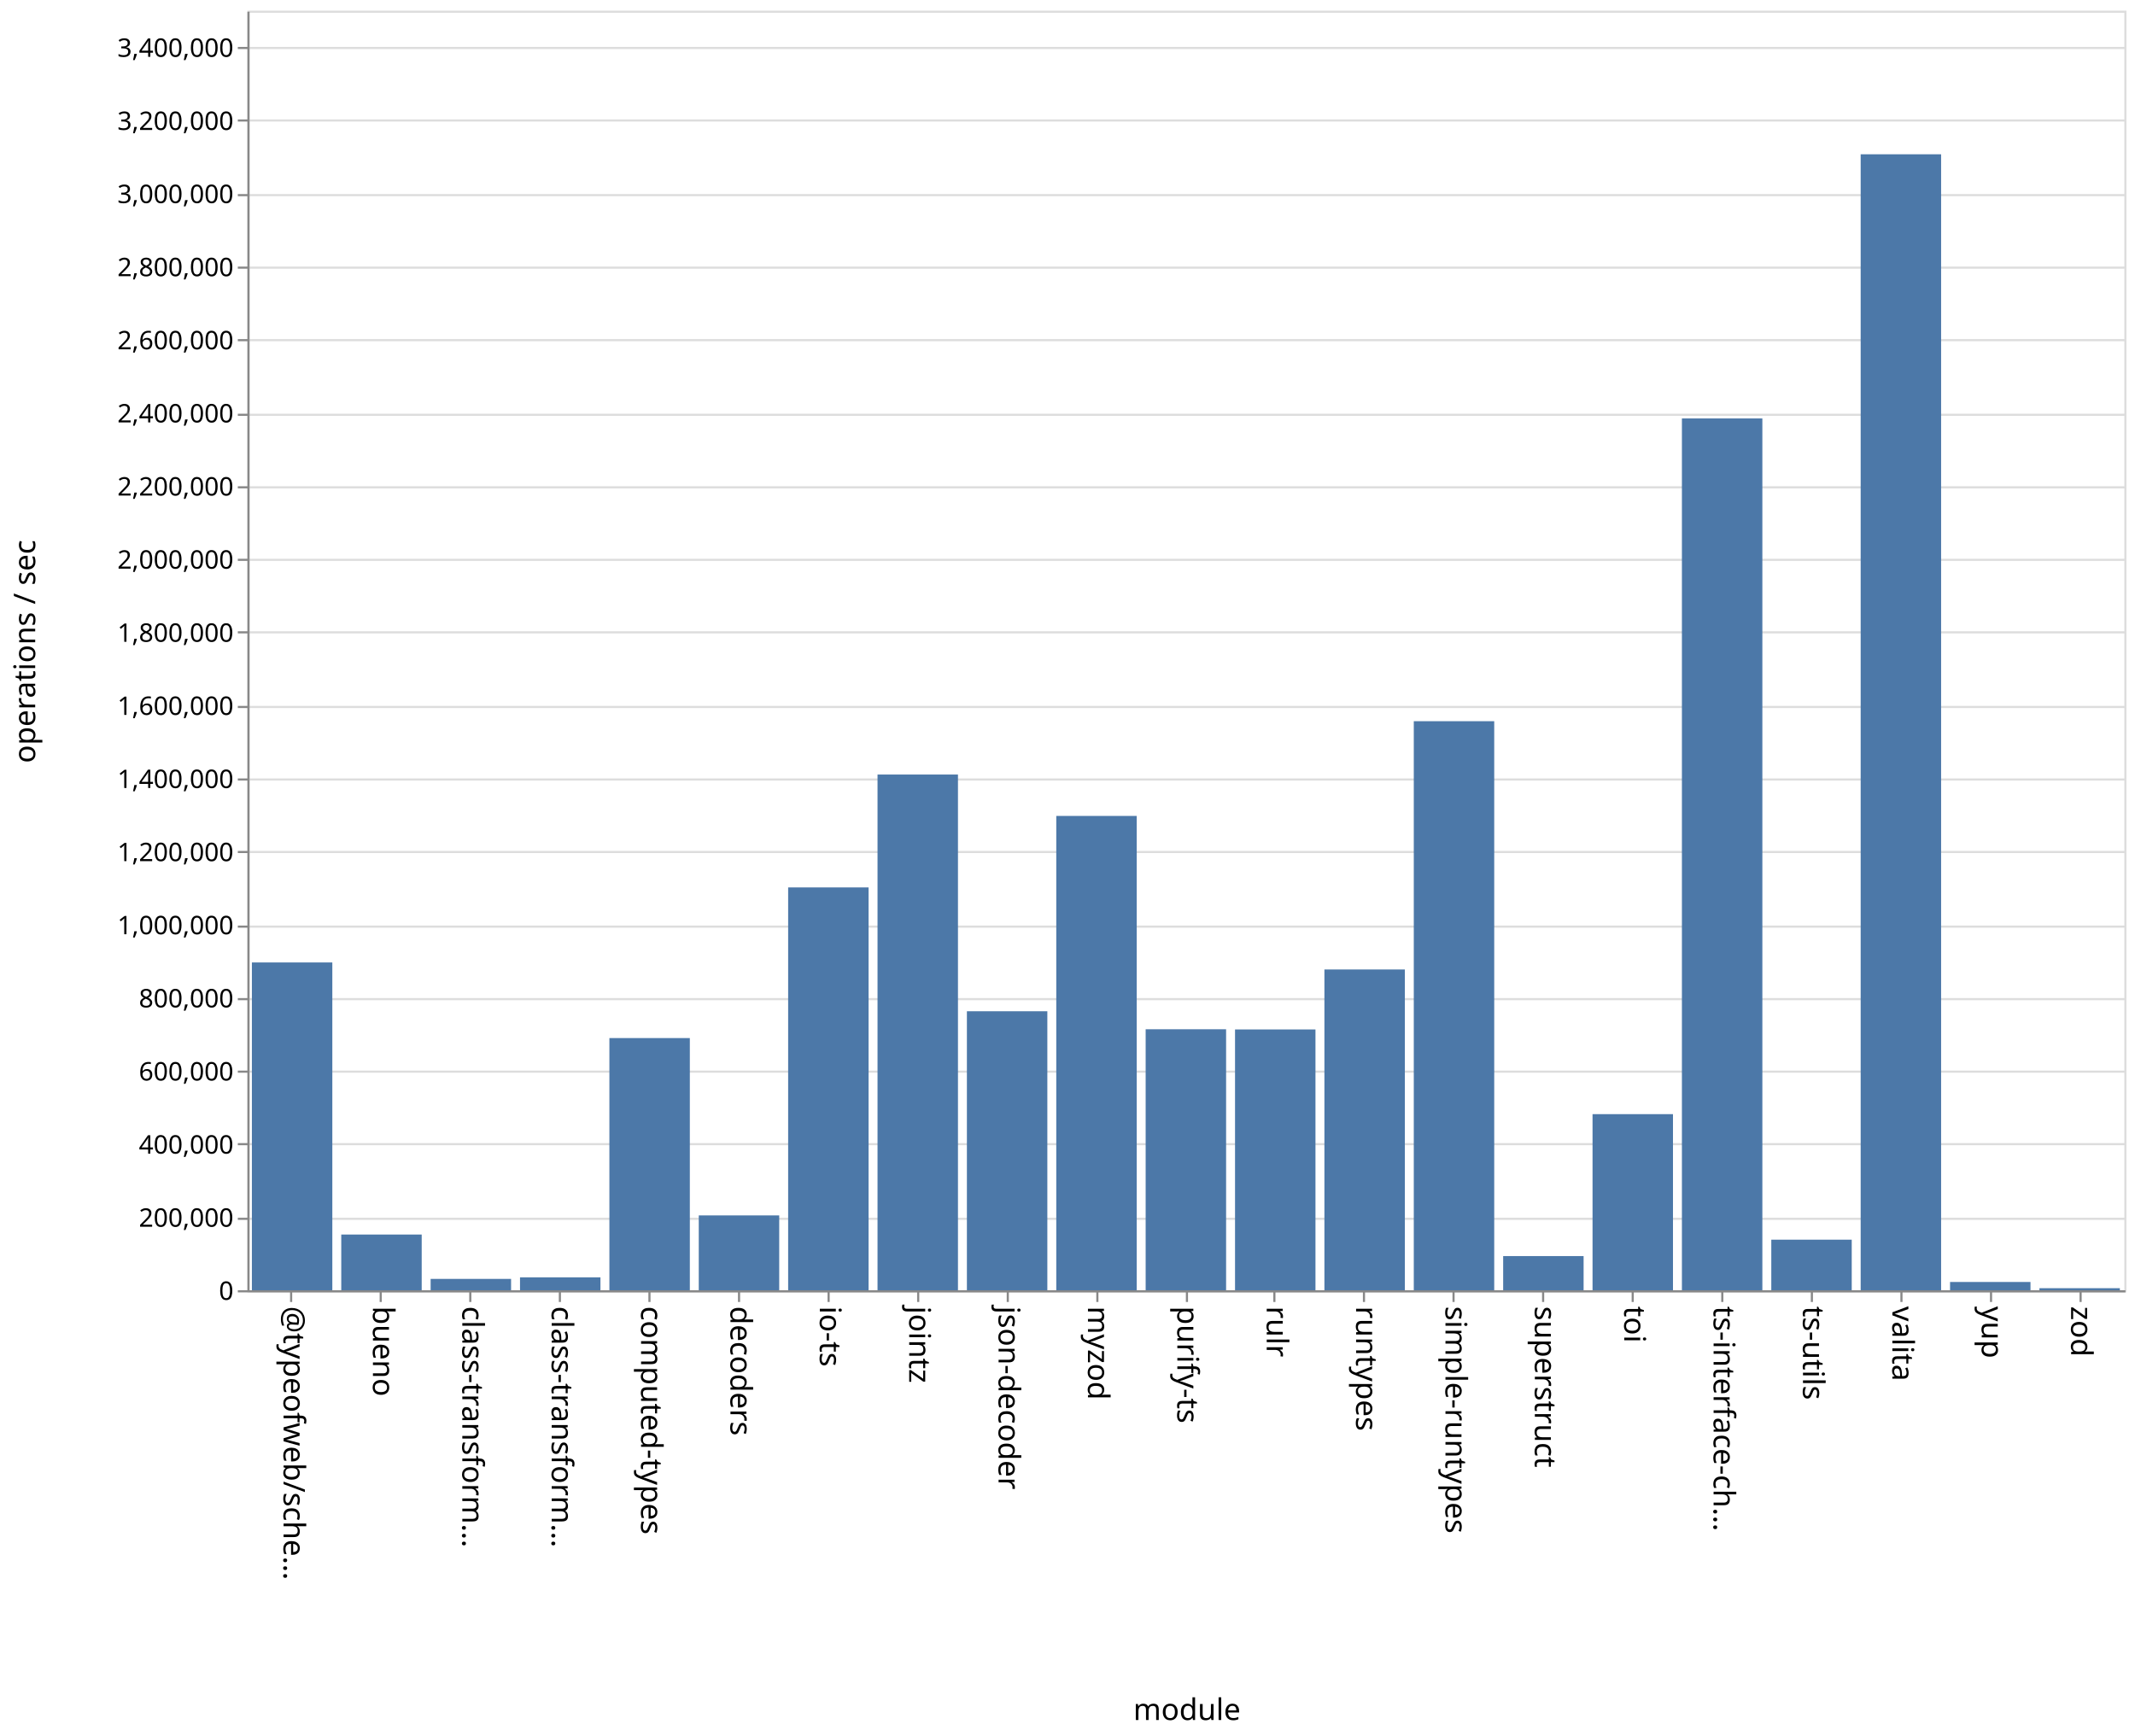
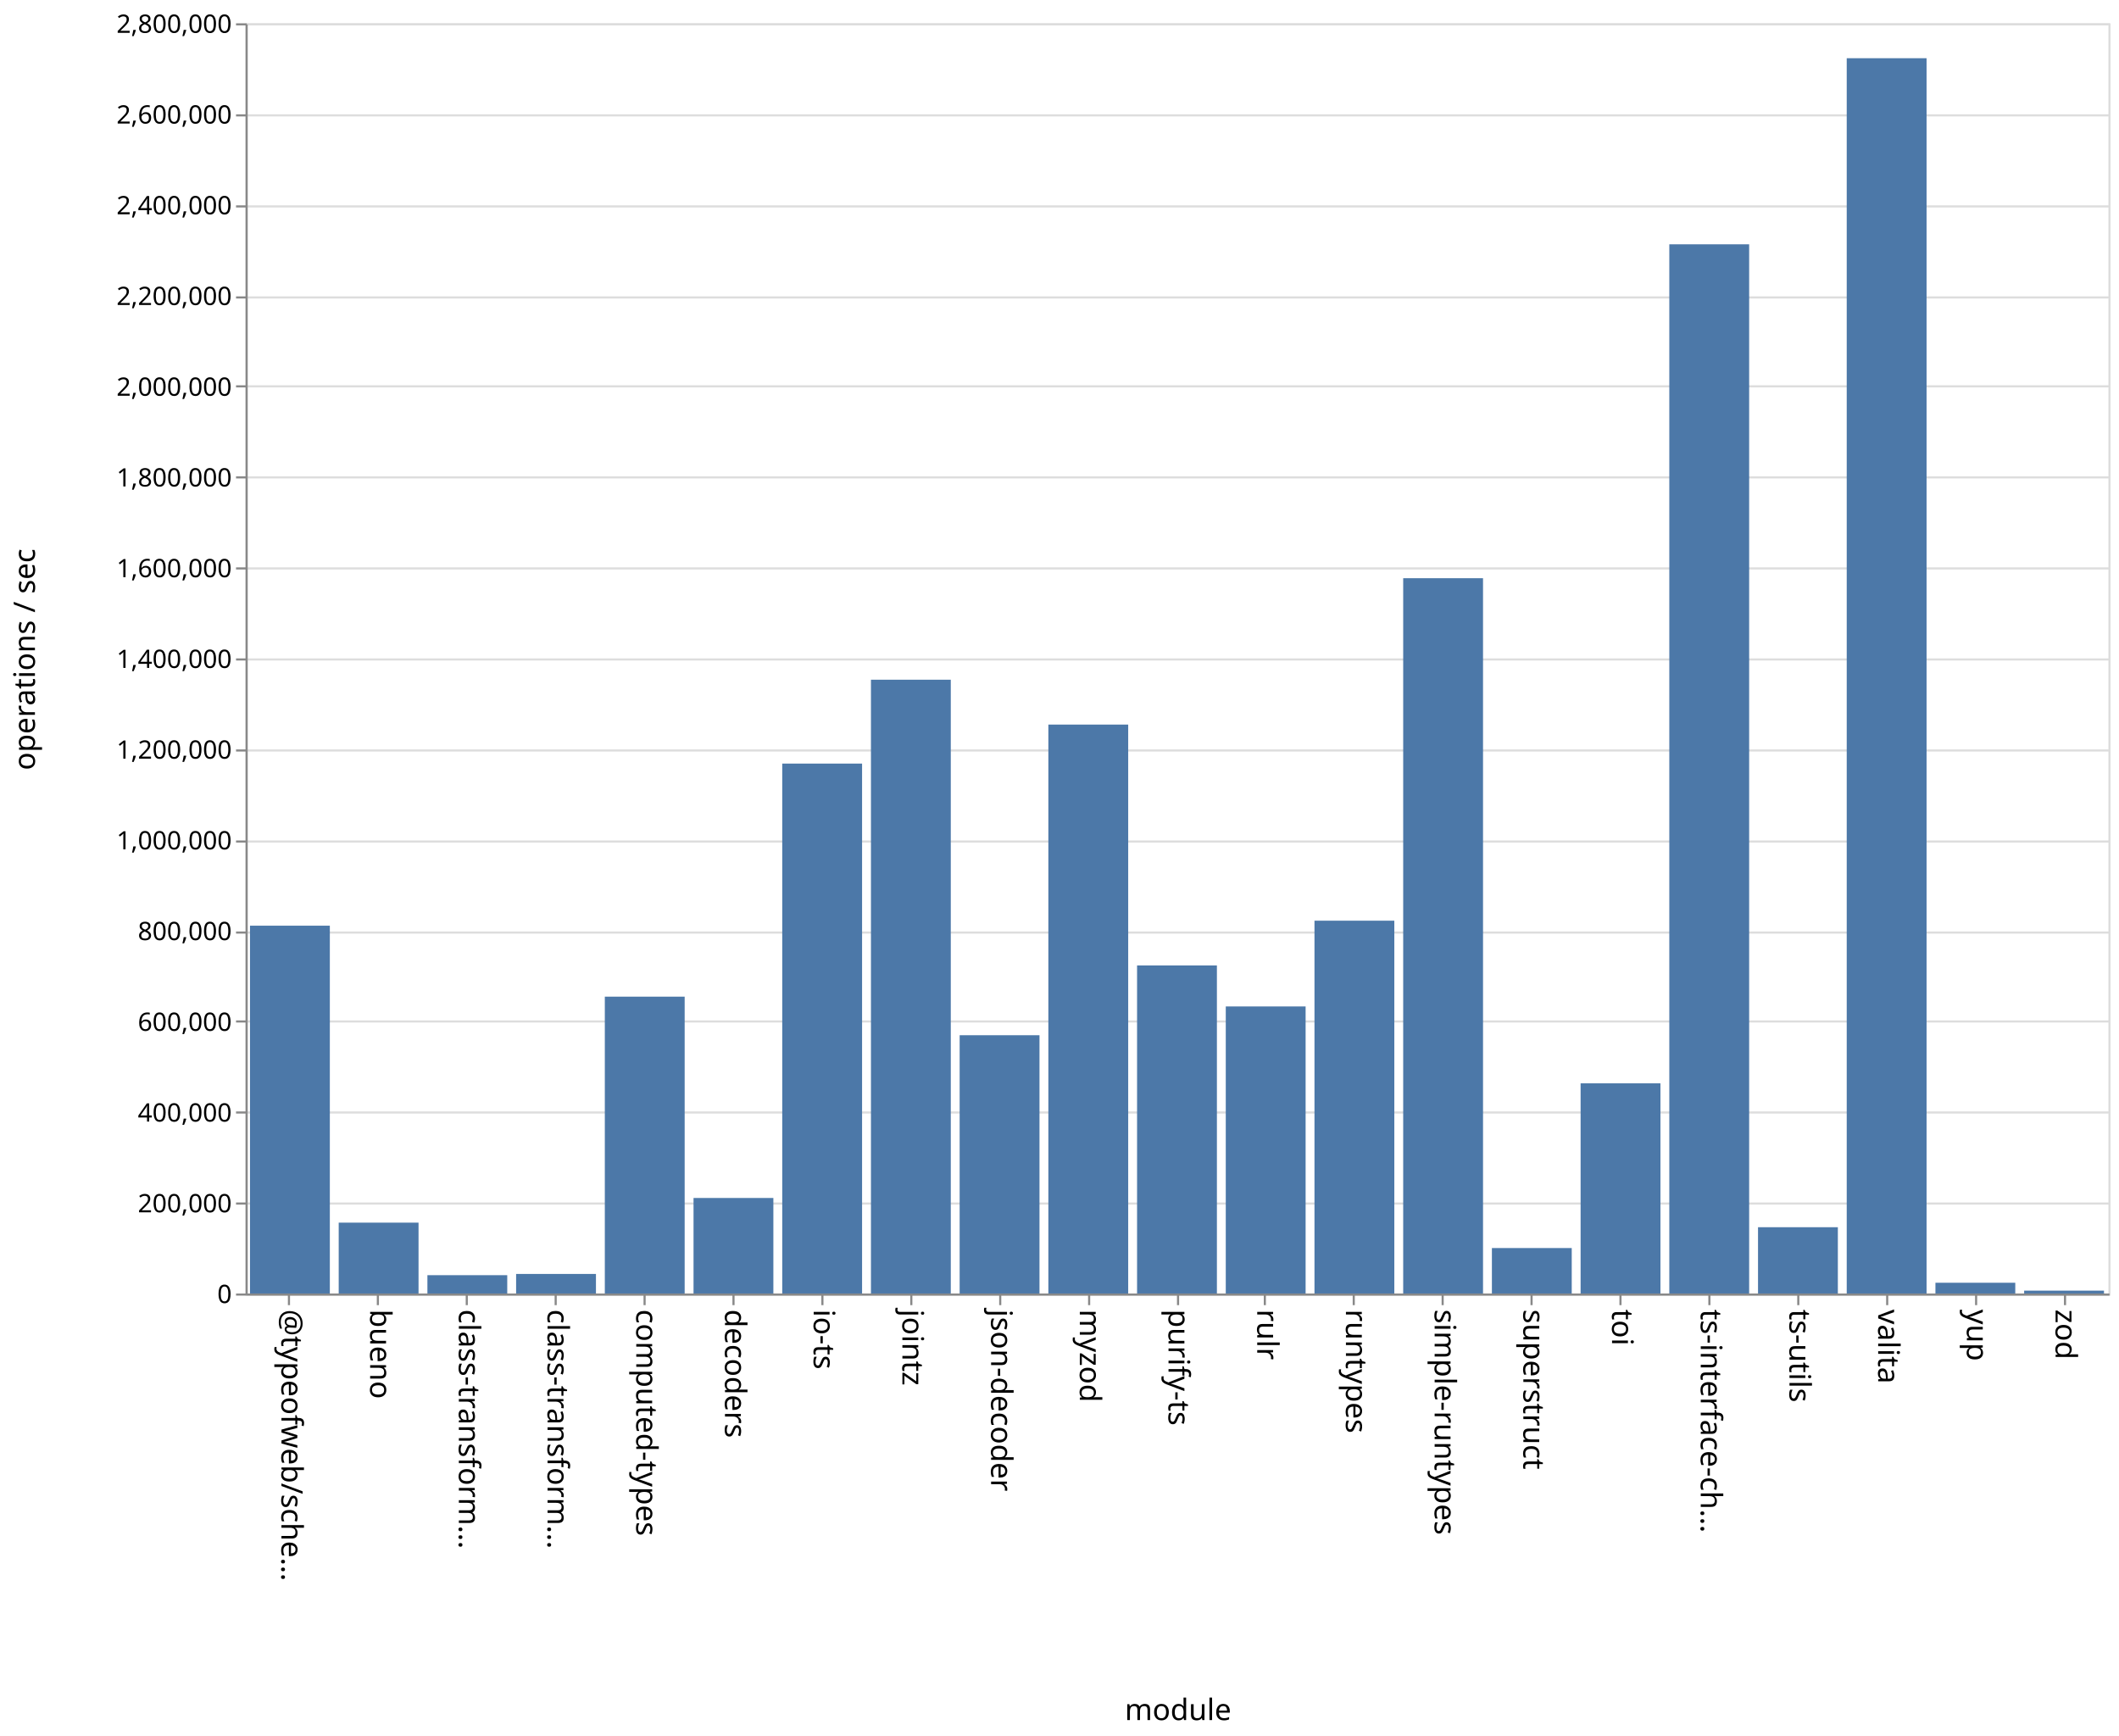
- <svg xmlns="http://www.w3.org/2000/svg" class="marks" width="1001" height="814">
-   <path fill="#fff" d="M0 0h1001v814H0z" />
+ <svg xmlns="http://www.w3.org/2000/svg" class="marks" width="1001" height="820">
+   <path fill="#fff" d="M0 0h1001v820H0z" />
  <g class="mark-group role-frame root" aria-roledescription="group mark container" fill="none" stroke-miterlimit="10">
-     <path class="background" aria-hidden="true" d="M116.5 5.5h880v600h-880z" stroke="#ddd" />
-     <g class="mark-group role-axis" aria-roledescription="axis" aria-label="Y-axis for a linear scale with values from 0 to 3,500,000">
-       <path class="background" aria-hidden="true" d="M116.5 5.5z" pointer-events="none" />
+     <path class="background" aria-hidden="true" d="M116.5 11.5h880v600h-880z" stroke="#ddd" />
+     <g class="mark-group role-axis" aria-roledescription="axis" aria-label="Y-axis for a linear scale with values from 0 to 2,800,000">
+       <path class="background" aria-hidden="true" d="M116.5 11.5z" pointer-events="none" />
      <g class="mark-rule role-axis-grid" pointer-events="none" stroke="#ddd">
-         <path d="M116.5 605.5h880M116.5 571.5h880M116.5 536.5h880M116.5 502.5h880M116.5 468.5h880M116.5 434.5h880M116.5 399.5h880M116.5 365.5h880M116.5 331.5h880M116.5 296.5h880M116.5 262.5h880M116.5 228.5h880M116.5 194.5h880M116.5 159.5h880M116.5 125.5h880M116.5 91.5h880M116.5 56.5h880M116.5 22.5h880" />
+         <path d="M116.5 611.5h880M116.5 568.5h880M116.5 525.5h880M116.5 482.5h880M116.5 440.5h880M116.5 397.5h880M116.5 354.5h880M116.5 311.5h880M116.5 268.5h880M116.5 225.5h880M116.5 182.5h880M116.5 140.5h880M116.5 97.5h880M116.5 54.5h880M116.5 11.5h880" />
      </g>
    </g>
    <g class="mark-group role-axis" aria-roledescription="axis" aria-label="X-axis titled 'module' for a discrete scale with 21 values: @typeofweb/schema, bueno, class-transformer-validator-async, class-transformer-validator-sync, computed-types, ending with zod">
-       <path class="background" aria-hidden="true" d="M116.5 605.5z" pointer-events="none" />
+       <path class="background" aria-hidden="true" d="M116.5 611.5z" pointer-events="none" />
      <g class="mark-rule role-axis-tick" pointer-events="none" stroke="#888">
-         <path d="M136.5 605.5v5M178.5 605.5v5M220.5 605.5v5M262.5 605.5v5M304.5 605.5v5M346.5 605.5v5M388.5 605.5v5M430.5 605.5v5M472.5 605.5v5M514.5 605.5v5M556.5 605.5v5M597.5 605.5v5M639.5 605.5v5M681.5 605.5v5M723.5 605.5v5M765.5 605.5v5M807.5 605.5v5M849.5 605.5v5M891.5 605.5v5M933.5 605.5v5M975.5 605.5v5" />
+         <path d="M136.5 611.5v5M178.5 611.5v5M220.5 611.5v5M262.5 611.5v5M304.5 611.5v5M346.5 611.5v5M388.5 611.5v5M430.5 611.5v5M472.5 611.5v5M514.5 611.5v5M556.5 611.5v5M597.5 611.5v5M639.5 611.5v5M681.5 611.5v5M723.5 611.5v5M765.5 611.5v5M807.5 611.5v5M849.5 611.5v5M891.5 611.5v5M933.5 611.5v5M975.5 611.5v5" />
      </g>
      <g class="mark-text role-axis-label" pointer-events="none" font-family="sans-serif" font-size="14" fill="#000">
-         <text transform="rotate(90 -239.774 372.726)">@typeofweb/sche…</text>
-         <text transform="rotate(90 -218.821 393.679)">bueno</text>
-         <text transform="rotate(90 -197.869 414.631)">class-transform…</text>
-         <text transform="rotate(90 -176.917 435.583)">class-transform…</text>
-         <text transform="rotate(90 -155.964 456.536)">computed-types</text>
-         <text transform="rotate(90 -135.012 477.488)">decoders</text>
-         <text transform="rotate(90 -114.06 498.44)">io-ts</text>
-         <text transform="rotate(90 -93.107 519.393)">jointz</text>
-         <text transform="rotate(90 -72.155 540.345)">json-decoder</text>
-         <text transform="rotate(90 -51.202 561.298)">myzod</text>
-         <text transform="rotate(90 -30.25 582.25)">purify-ts</text>
-         <text transform="rotate(90 -9.298 603.202)">rulr</text>
-         <text transform="rotate(90 11.655 624.155)">runtypes</text>
-         <text transform="rotate(90 32.607 645.107)">simple-runtypes</text>
-         <text transform="rotate(90 53.56 666.06)">superstruct</text>
-         <text transform="rotate(90 74.512 687.012)">toi</text>
-         <text transform="rotate(90 95.464 707.964)">ts-interface-ch…</text>
-         <text transform="rotate(90 116.417 728.917)">ts-utils</text>
-         <text transform="rotate(90 137.369 749.869)">valita</text>
-         <text transform="rotate(90 158.321 770.821)">yup</text>
-         <text transform="rotate(90 179.274 791.774)">zod</text>
+         <text transform="rotate(90 -242.774 375.726)">@typeofweb/sche…</text>
+         <text transform="rotate(90 -221.821 396.679)">bueno</text>
+         <text transform="rotate(90 -200.869 417.631)">class-transform…</text>
+         <text transform="rotate(90 -179.917 438.583)">class-transform…</text>
+         <text transform="rotate(90 -158.964 459.536)">computed-types</text>
+         <text transform="rotate(90 -138.012 480.488)">decoders</text>
+         <text transform="rotate(90 -117.06 501.44)">io-ts</text>
+         <text transform="rotate(90 -96.107 522.393)">jointz</text>
+         <text transform="rotate(90 -75.155 543.345)">json-decoder</text>
+         <text transform="rotate(90 -54.202 564.298)">myzod</text>
+         <text transform="rotate(90 -33.25 585.25)">purify-ts</text>
+         <text transform="rotate(90 -12.298 606.202)">rulr</text>
+         <text transform="rotate(90 8.655 627.155)">runtypes</text>
+         <text transform="rotate(90 29.607 648.107)">simple-runtypes</text>
+         <text transform="rotate(90 50.56 669.06)">superstruct</text>
+         <text transform="rotate(90 71.512 690.012)">toi</text>
+         <text transform="rotate(90 92.464 710.964)">ts-interface-ch…</text>
+         <text transform="rotate(90 113.417 731.917)">ts-utils</text>
+         <text transform="rotate(90 134.369 752.869)">valita</text>
+         <text transform="rotate(90 155.321 773.821)">yup</text>
+         <text transform="rotate(90 176.274 794.774)">zod</text>
      </g>
-       <path stroke="#888" d="M116.5 605.5h880" class="mark-rule role-axis-domain" pointer-events="none" />
-       <text text-anchor="middle" transform="translate(556.5 806.5)" font-family="sans-serif" font-size="14" fill="#000" class="mark-text role-axis-title" pointer-events="none">module</text>
+       <path stroke="#888" d="M116.5 611.5h880" class="mark-rule role-axis-domain" pointer-events="none" />
+       <text text-anchor="middle" transform="translate(556.5 812.5)" font-family="sans-serif" font-size="14" fill="#000" class="mark-text role-axis-title" pointer-events="none">module</text>
    </g>
-     <g class="mark-group role-axis" aria-roledescription="axis" aria-label="Y-axis titled 'operations / sec' for a linear scale with values from 0 to 3,500,000">
-       <path class="background" aria-hidden="true" d="M116.5 5.5z" pointer-events="none" />
+     <g class="mark-group role-axis" aria-roledescription="axis" aria-label="Y-axis titled 'operations / sec' for a linear scale with values from 0 to 2,800,000">
+       <path class="background" aria-hidden="true" d="M116.5 11.5z" pointer-events="none" />
      <g class="mark-rule role-axis-tick" pointer-events="none" stroke="#888">
-         <path d="M116.5 605.5h-5M116.5 571.5h-5M116.5 536.5h-5M116.5 502.5h-5M116.5 468.5h-5M116.5 434.5h-5M116.5 399.5h-5M116.5 365.5h-5M116.5 331.5h-5M116.5 296.5h-5M116.5 262.5h-5M116.5 228.5h-5M116.5 194.5h-5M116.5 159.5h-5M116.5 125.5h-5M116.5 91.5h-5M116.5 56.5h-5M116.5 22.5h-5" />
+         <path d="M116.5 611.5h-5M116.5 568.5h-5M116.5 525.5h-5M116.5 482.5h-5M116.5 440.5h-5M116.5 397.5h-5M116.5 354.5h-5M116.5 311.5h-5M116.5 268.5h-5M116.5 225.5h-5M116.5 182.5h-5M116.5 140.5h-5M116.5 97.5h-5M116.5 54.5h-5M116.5 11.5h-5" />
      </g>
      <g class="mark-text role-axis-label" pointer-events="none" text-anchor="end" font-family="sans-serif" font-size="12" fill="#000">
-         <text transform="translate(109.5 609.5)">0</text>
-         <text transform="translate(109.5 575.214)">200,000</text>
-         <text transform="translate(109.5 540.929)">400,000</text>
-         <text transform="translate(109.5 506.643)">600,000</text>
-         <text transform="translate(109.5 472.357)">800,000</text>
-         <text transform="translate(109.5 438.071)">1,000,000</text>
-         <text transform="translate(109.5 403.786)">1,200,000</text>
-         <text transform="translate(109.5 369.5)">1,400,000</text>
-         <text transform="translate(109.5 335.214)">1,600,000</text>
-         <text transform="translate(109.5 300.929)">1,800,000</text>
-         <text transform="translate(109.5 266.643)">2,000,000</text>
-         <text transform="translate(109.5 232.357)">2,200,000</text>
-         <text transform="translate(109.5 198.071)">2,400,000</text>
-         <text transform="translate(109.5 163.786)">2,600,000</text>
-         <text transform="translate(109.5 129.5)">2,800,000</text>
-         <text transform="translate(109.5 95.214)">3,000,000</text>
-         <text transform="translate(109.5 60.929)">3,200,000</text>
-         <text transform="translate(109.5 26.643)">3,400,000</text>
+         <text transform="translate(109.5 615.5)">0</text>
+         <text transform="translate(109.5 572.643)">200,000</text>
+         <text transform="translate(109.5 529.786)">400,000</text>
+         <text transform="translate(109.5 486.929)">600,000</text>
+         <text transform="translate(109.5 444.071)">800,000</text>
+         <text transform="translate(109.5 401.214)">1,000,000</text>
+         <text transform="translate(109.5 358.357)">1,200,000</text>
+         <text transform="translate(109.5 315.5)">1,400,000</text>
+         <text transform="translate(109.5 272.643)">1,600,000</text>
+         <text transform="translate(109.5 229.786)">1,800,000</text>
+         <text transform="translate(109.5 186.929)">2,000,000</text>
+         <text transform="translate(109.5 144.071)">2,200,000</text>
+         <text transform="translate(109.5 101.214)">2,400,000</text>
+         <text transform="translate(109.5 58.357)">2,600,000</text>
+         <text transform="translate(109.5 15.5)">2,800,000</text>
      </g>
-       <path stroke="#888" d="M116.5 605.5V5.5" class="mark-rule role-axis-domain" pointer-events="none" />
-       <text text-anchor="middle" transform="rotate(-90 161 144.5)" font-family="sans-serif" font-size="14" fill="#000" class="mark-text role-axis-title" pointer-events="none">operations / sec</text>
+       <path stroke="#888" d="M116.5 611.5v-600" class="mark-rule role-axis-domain" pointer-events="none" />
+       <text text-anchor="middle" transform="rotate(-90 164 147.5)" font-family="sans-serif" font-size="14" fill="#000" class="mark-text role-axis-title" pointer-events="none">operations / sec</text>
    </g>
    <g class="mark-rect role-mark marks" aria-roledescription="rect mark container" fill="#4c78a8">
-       <path d="M160 578.874h37.714V605H160zM201.905 599.678h37.714V605h-37.714zM243.81 598.946h37.714V605H243.81zM285.714 486.753h37.715V605h-37.715zM327.619 569.906h37.714V605H327.62zM369.524 416.112h37.714V605h-37.714zM411.429 363.183h37.714V605h-37.714zM453.333 474.175h37.715V605h-37.715zM495.238 382.59h37.714V605h-37.714zM537.143 482.619h37.714V605h-37.714zM579.048 482.71h37.714V605h-37.714zM620.952 454.589h37.715V605h-37.715zM662.857 338.169h37.714V605h-37.714zM704.762 588.974h37.714V605h-37.714zM746.667 522.424h37.714V605h-37.714zM788.571 196.205h37.715V605H788.57zM830.476 581.283h37.714V605h-37.714zM118.095 451.296h37.715V605h-37.715zM872.381 72.344h37.714V605h-37.714zM914.286 601.12H952V605h-37.714zM956.19 604.04h37.715v.96H956.19z" />
+       <path d="M160 577.53h37.714V611H160zM201.905 602.344h37.714V611h-37.714zM243.81 601.764h37.714V611H243.81zM285.714 470.778h37.715V611h-37.715zM327.619 565.878h37.714V611H327.62zM369.524 360.687h37.714V611h-37.714zM411.429 321.067h37.714V611h-37.714zM453.333 489h37.715v122h-37.715zM495.238 342.263h37.714V611h-37.714zM537.143 456.04h37.714V611h-37.714zM579.048 475.404h37.714V611h-37.714zM620.952 434.895h37.715V611h-37.715zM662.857 273.124h37.714V611h-37.714zM704.762 589.527h37.714V611h-37.714zM746.667 511.724h37.714V611h-37.714zM788.571 115.406h37.715V611H788.57zM830.476 579.687h37.714V611h-37.714zM118.095 437.255h37.715V611h-37.715zM872.381 27.5h37.714V611h-37.714zM914.286 605.92H952V611h-37.714zM956.19 609.646h37.715V611H956.19z" />
    </g>
  </g>
</svg>
